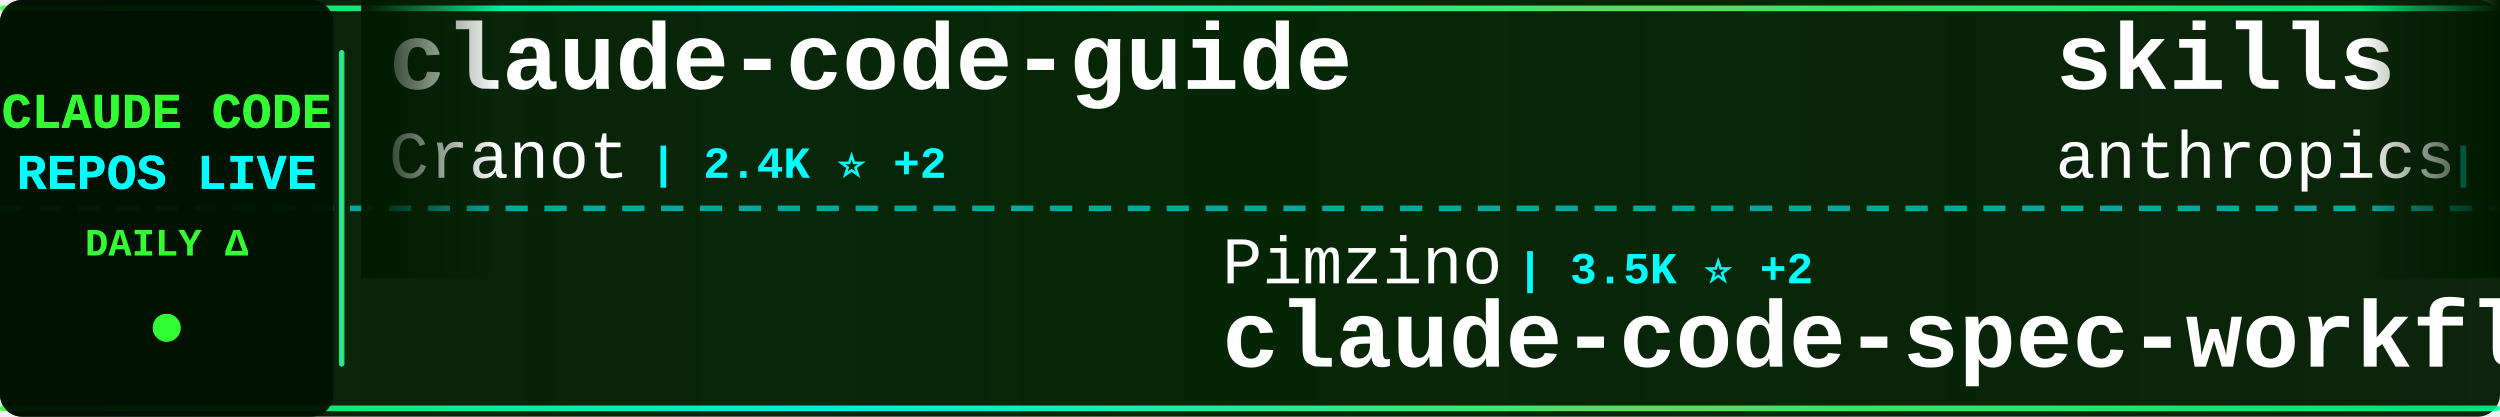
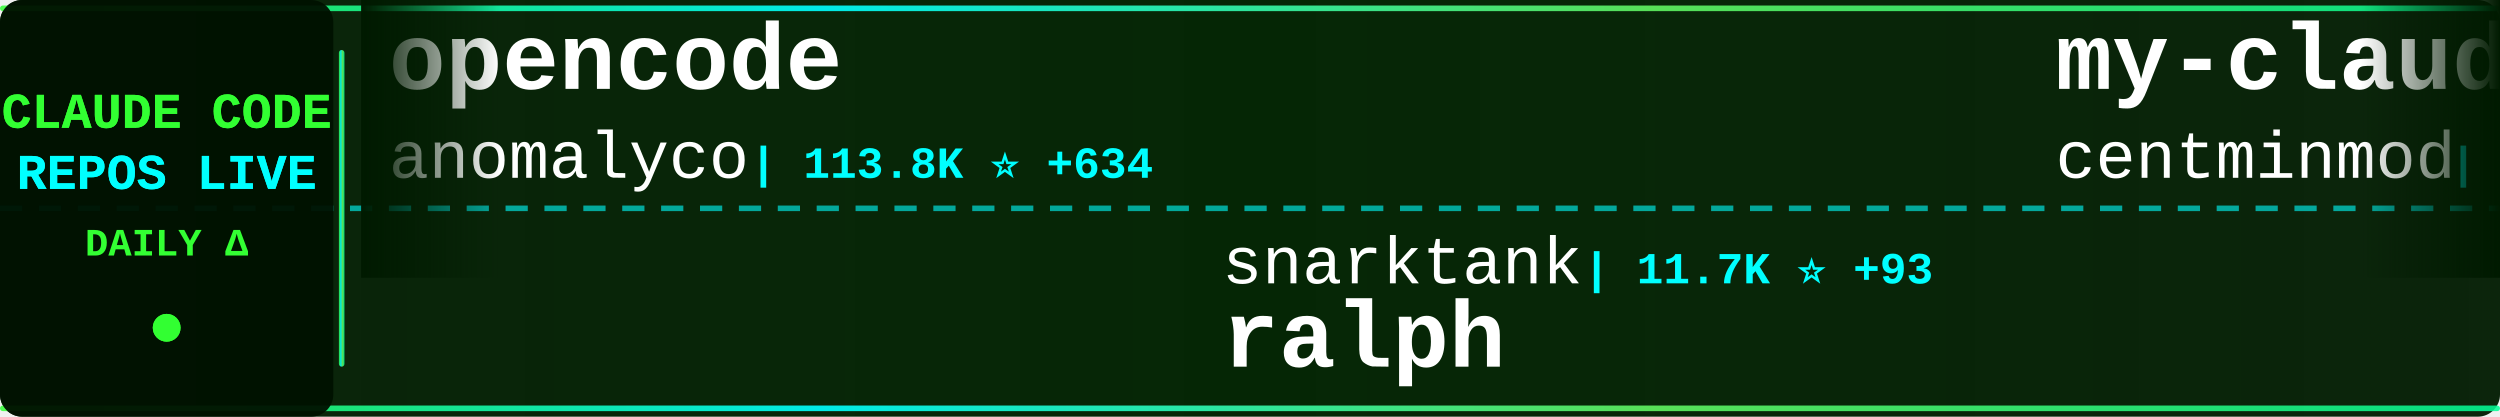
<svg xmlns="http://www.w3.org/2000/svg" width="900" height="150">
  <defs>
    <linearGradient id="tickerBg" x1="0%" y1="0%" x2="100%" y2="0%">
      <stop offset="0%" style="stop-color:#001a00;stop-opacity:0.95" />
      <stop offset="50%" style="stop-color:#002200;stop-opacity:0.98" />
      <stop offset="100%" style="stop-color:#001a00;stop-opacity:0.95" />
    </linearGradient>
    <linearGradient id="borderGrad" x1="0%" y1="0%" x2="100%" y2="0%">
      <stop offset="0%" style="stop-color:#33ff33;stop-opacity:0.85">
        <animate attributeName="stop-opacity" values="0.85;1;0.85" dur="2s" repeatCount="indefinite" />
      </stop>
      <stop offset="33%" style="stop-color:#00ffff;stop-opacity:0.9">
        <animate attributeName="stop-opacity" values="0.9;1;0.9" dur="2.2s" repeatCount="indefinite" />
      </stop>
      <stop offset="66%" style="stop-color:#66ff66;stop-opacity:0.85">
        <animate attributeName="stop-opacity" values="0.85;1;0.85" dur="1.8s" repeatCount="indefinite" />
      </stop>
      <stop offset="100%" style="stop-color:#00ff99;stop-opacity:0.85">
        <animate attributeName="stop-opacity" values="0.85;1;0.85" dur="2s" repeatCount="indefinite" />
      </stop>
    </linearGradient>
    <filter id="textGlow">
      <feGaussianBlur stdDeviation="0.1" result="coloredBlur" />
      <feMerge>
        <feMergeNode in="coloredBlur" />
        <feMergeNode in="SourceGraphic" />
      </feMerge>
    </filter>
    <filter id="metricGlow">
      <feGaussianBlur stdDeviation="0.2" result="coloredBlur" />
      <feMerge>
        <feMergeNode in="coloredBlur" />
        <feMergeNode in="SourceGraphic" />
      </feMerge>
    </filter>
    <linearGradient id="leftFade" x1="0%" y1="0%" x2="100%" y2="0%">
      <stop offset="0%" style="stop-color:#001a00;stop-opacity:1" />
      <stop offset="100%" style="stop-color:#001a00;stop-opacity:0" />
    </linearGradient>
    <linearGradient id="rightFade" x1="0%" y1="0%" x2="100%" y2="0%">
      <stop offset="0%" style="stop-color:#001a00;stop-opacity:0" />
      <stop offset="100%" style="stop-color:#001a00;stop-opacity:1" />
    </linearGradient>
  </defs>
  <rect width="900" height="150" fill="url(#tickerBg)" rx="8" />
  <rect x="0" y="2" width="900" height="2" fill="url(#borderGrad)" rx="1" />
  <rect x="0" y="146" width="900" height="2" fill="url(#borderGrad)" rx="1" />
  <line x1="0" y1="75" x2="900" y2="75" stroke="#00ffff" stroke-width="2" stroke-dasharray="8 6" opacity="0.6" />
  <rect x="0" y="0" width="120" height="150" fill="#001100" opacity="0.95" rx="8" />
  <text x="60" y="46" font-family="'Courier New', monospace" font-size="18" font-weight="bold" fill="#33ff33" text-anchor="middle" filter="url(#textGlow)">
    CLAUDE CODE
  </text>
  <text x="60" y="68" font-family="'Courier New', monospace" font-size="18" font-weight="bold" fill="#00ffff" text-anchor="middle" filter="url(#textGlow)">
    REPOS LIVE
  </text>
  <text x="60" y="92" font-family="'Courier New', monospace" font-size="14" font-weight="bold" fill="#33ff33" text-anchor="middle">
    DAILY Δ
  </text>
  <circle cx="60" cy="118" r="5" fill="#33ff33" filter="url(#metricGlow)">
    <animate attributeName="r" values="4;6;4" dur="1.5s" repeatCount="indefinite" />
    <animate attributeName="opacity" values="0.6;1;0.6" dur="1.5s" repeatCount="indefinite" />
  </circle>
  <rect x="122" y="18" width="2" height="114" fill="url(#borderGrad)" rx="1" />
  <clipPath id="tickerClip">
    <rect x="130" y="0" width="770" height="150" />
  </clipPath>
  <g clip-path="url(#tickerClip)">
    <g id="tickerItems">
      <animateTransform attributeName="transform" attributeType="XML" type="translate" from="0 0" to="-3000 0" dur="54s" repeatCount="indefinite" />
      <g transform="translate(0, 0)">
-         <text x="140" y="32" font-family="'Courier New', monospace" font-size="34" font-weight="bold" fill="#ffffff">claude-code-guide</text>
-         <text x="140" y="64" font-family="'Courier New', monospace" font-size="24" font-weight="normal" fill="#ffffff" opacity="1.0">Cranot</text>
-         <text x="234" y="64" font-family="'Courier New', monospace" font-size="16" font-weight="bold" fill="#00ffff"> | 2.4K ⭐ +2</text>
+         <text x="140" y="32" font-family="'Courier New', monospace" font-size="34" font-weight="bold" fill="#ffffff">opencode</text>
+         <text x="140" y="64" font-family="'Courier New', monospace" font-size="24" font-weight="normal" fill="#ffffff" opacity="1.0">anomalyco</text>
+         <text x="270" y="64" font-family="'Courier New', monospace" font-size="16" font-weight="bold" fill="#00ffff"> | 113.8K ⭐ +634</text>
      </g>
      <g transform="translate(300, 0)">
-         <text x="140" y="102" font-family="'Courier New', monospace" font-size="24" font-weight="normal" fill="#ffffff" opacity="1.0">Pimzino</text>
-         <text x="246" y="102" font-family="'Courier New', monospace" font-size="16" font-weight="bold" fill="#00ffff"> | 3.5K ⭐ +2</text>
-         <text x="140" y="132" font-family="'Courier New', monospace" font-size="34" font-weight="bold" fill="#ffffff">claude-code-spec-workflo...</text>
+         <text x="140" y="102" font-family="'Courier New', monospace" font-size="24" font-weight="normal" fill="#ffffff" opacity="1.0">snarktank</text>
+         <text x="270" y="102" font-family="'Courier New', monospace" font-size="16" font-weight="bold" fill="#00ffff"> | 11.7K ⭐ +93</text>
+         <text x="140" y="132" font-family="'Courier New', monospace" font-size="34" font-weight="bold" fill="#ffffff">ralph</text>
      </g>
      <g transform="translate(600, 0)">
-         <text x="140" y="32" font-family="'Courier New', monospace" font-size="34" font-weight="bold" fill="#ffffff">skills</text>
-         <text x="140" y="64" font-family="'Courier New', monospace" font-size="24" font-weight="normal" fill="#ffffff" opacity="1.0">anthropics</text>
-         <text x="282" y="64" font-family="'Courier New', monospace" font-size="16" font-weight="bold" fill="#00ffff"> | 80.3K ⭐ +799</text>
+         <text x="140" y="32" font-family="'Courier New', monospace" font-size="34" font-weight="bold" fill="#ffffff">my-claude-code-setup</text>
+         <text x="140" y="64" font-family="'Courier New', monospace" font-size="24" font-weight="normal" fill="#ffffff" opacity="1.0">centminmod</text>
+         <text x="282" y="64" font-family="'Courier New', monospace" font-size="16" font-weight="bold" fill="#00ffff"> | 1.9K ⭐ +4</text>
      </g>
      <g transform="translate(900, 0)">
-         <text x="140" y="102" font-family="'Courier New', monospace" font-size="24" font-weight="normal" fill="#ffffff" opacity="1.0">winfunc</text>
-         <text x="246" y="102" font-family="'Courier New', monospace" font-size="16" font-weight="bold" fill="#00ffff"> | 20.7K ⭐ +11</text>
-         <text x="140" y="132" font-family="'Courier New', monospace" font-size="34" font-weight="bold" fill="#ffffff">opcode</text>
+         <text x="140" y="102" font-family="'Courier New', monospace" font-size="24" font-weight="normal" fill="#ffffff" opacity="1.0">EveryInc</text>
+         <text x="258" y="102" font-family="'Courier New', monospace" font-size="16" font-weight="bold" fill="#00ffff"> | 9.7K ⭐ +28</text>
+         <text x="140" y="132" font-family="'Courier New', monospace" font-size="34" font-weight="bold" fill="#ffffff">compound-engineering-plu...</text>
      </g>
      <g transform="translate(1200, 0)">
-         <text x="140" y="32" font-family="'Courier New', monospace" font-size="34" font-weight="bold" fill="#ffffff">idea-claude-code-gui</text>
-         <text x="140" y="64" font-family="'Courier New', monospace" font-size="24" font-weight="normal" fill="#ffffff" opacity="1.0">zhukunpenglinyutong</text>
-         <text x="390" y="64" font-family="'Courier New', monospace" font-size="16" font-weight="bold" fill="#00ffff"> | 1.4K ⭐ +4</text>
+         <text x="140" y="32" font-family="'Courier New', monospace" font-size="34" font-weight="bold" fill="#ffffff">claude-code</text>
+         <text x="140" y="64" font-family="'Courier New', monospace" font-size="24" font-weight="normal" fill="#ffffff" opacity="1.0">anthropics</text>
+         <text x="282" y="64" font-family="'Courier New', monospace" font-size="16" font-weight="bold" fill="#00ffff"> | 72.5K ⭐ +491</text>
      </g>
      <g transform="translate(1500, 0)">
        <text x="140" y="102" font-family="'Courier New', monospace" font-size="24" font-weight="normal" fill="#ffffff" opacity="1.0">anthropics</text>
-         <text x="282" y="102" font-family="'Courier New', monospace" font-size="16" font-weight="bold" fill="#00ffff"> | 1.6K ⭐ +17</text>
-         <text x="140" y="132" font-family="'Courier New', monospace" font-size="34" font-weight="bold" fill="#ffffff">claude-agent-sdk-demos</text>
+         <text x="282" y="102" font-family="'Courier New', monospace" font-size="16" font-weight="bold" fill="#00ffff"> | 5.9K ⭐ +15</text>
+         <text x="140" y="132" font-family="'Courier New', monospace" font-size="34" font-weight="bold" fill="#ffffff">claude-code-action</text>
      </g>
      <g transform="translate(1800, 0)">
-         <text x="140" y="32" font-family="'Courier New', monospace" font-size="34" font-weight="bold" fill="#ffffff">claude-code-base-action</text>
-         <text x="140" y="64" font-family="'Courier New', monospace" font-size="24" font-weight="normal" fill="#ffffff" opacity="1.0">anthropics</text>
-         <text x="282" y="64" font-family="'Courier New', monospace" font-size="16" font-weight="bold" fill="#00ffff"> | 589 ⭐</text>
+         <text x="140" y="32" font-family="'Courier New', monospace" font-size="34" font-weight="bold" fill="#ffffff">claude-code</text>
+         <text x="140" y="64" font-family="'Courier New', monospace" font-size="24" font-weight="normal" fill="#ffffff" opacity="1.0">laravel</text>
+         <text x="246" y="64" font-family="'Courier New', monospace" font-size="16" font-weight="bold" fill="#00ffff"> | 507 ⭐ +1</text>
      </g>
      <g transform="translate(2100, 0)">
-         <text x="140" y="102" font-family="'Courier New', monospace" font-size="24" font-weight="normal" fill="#ffffff" opacity="1.0">Maciek-roboblog</text>
-         <text x="342" y="102" font-family="'Courier New', monospace" font-size="16" font-weight="bold" fill="#00ffff"> | 6.7K ⭐ +15</text>
-         <text x="140" y="132" font-family="'Courier New', monospace" font-size="34" font-weight="bold" fill="#ffffff">Claude-Code-Usage-Monito...</text>
+         <text x="140" y="102" font-family="'Courier New', monospace" font-size="24" font-weight="normal" fill="#ffffff" opacity="1.0">danielmiessler</text>
+         <text x="330" y="102" font-family="'Courier New', monospace" font-size="16" font-weight="bold" fill="#00ffff"> | 9.4K ⭐ +42</text>
+         <text x="140" y="132" font-family="'Courier New', monospace" font-size="34" font-weight="bold" fill="#ffffff">Personal_AI_Infrastructu...</text>
      </g>
      <g transform="translate(2400, 0)">
-         <text x="140" y="32" font-family="'Courier New', monospace" font-size="34" font-weight="bold" fill="#ffffff">claude-code-tips</text>
-         <text x="140" y="64" font-family="'Courier New', monospace" font-size="24" font-weight="normal" fill="#ffffff" opacity="1.0">ykdojo</text>
-         <text x="234" y="64" font-family="'Courier New', monospace" font-size="16" font-weight="bold" fill="#00ffff"> | 3.8K ⭐ +259</text>
+         <text x="140" y="32" font-family="'Courier New', monospace" font-size="34" font-weight="bold" fill="#ffffff">claude-code-my-workflow</text>
+         <text x="140" y="64" font-family="'Courier New', monospace" font-size="24" font-weight="normal" fill="#ffffff" opacity="1.0">pedrohcgs</text>
+         <text x="270" y="64" font-family="'Courier New', monospace" font-size="16" font-weight="bold" fill="#00ffff"> | 499 ⭐ +19</text>
      </g>
      <g transform="translate(2700, 0)">
-         <text x="140" y="102" font-family="'Courier New', monospace" font-size="24" font-weight="normal" fill="#ffffff" opacity="1.0">Yuyz0112</text>
-         <text x="258" y="102" font-family="'Courier New', monospace" font-size="16" font-weight="bold" fill="#00ffff"> | 2.1K ⭐ +4</text>
-         <text x="140" y="132" font-family="'Courier New', monospace" font-size="34" font-weight="bold" fill="#ffffff">claude-code-reverse</text>
+         <text x="140" y="102" font-family="'Courier New', monospace" font-size="24" font-weight="normal" fill="#ffffff" opacity="1.0">kodu-ai</text>
+         <text x="246" y="102" font-family="'Courier New', monospace" font-size="16" font-weight="bold" fill="#00ffff"> | 5.3K ⭐ +1</text>
+         <text x="140" y="132" font-family="'Courier New', monospace" font-size="34" font-weight="bold" fill="#ffffff">claude-coder</text>
      </g>
      <g transform="translate(3000, 0)">
-         <text x="140" y="32" font-family="'Courier New', monospace" font-size="34" font-weight="bold" fill="#ffffff">claude-code-guide</text>
-         <text x="140" y="64" font-family="'Courier New', monospace" font-size="24" font-weight="normal" fill="#ffffff" opacity="1.0">Cranot</text>
-         <text x="234" y="64" font-family="'Courier New', monospace" font-size="16" font-weight="bold" fill="#00ffff"> | 2.4K ⭐ +2</text>
+         <text x="140" y="32" font-family="'Courier New', monospace" font-size="34" font-weight="bold" fill="#ffffff">opencode</text>
+         <text x="140" y="64" font-family="'Courier New', monospace" font-size="24" font-weight="normal" fill="#ffffff" opacity="1.0">anomalyco</text>
+         <text x="270" y="64" font-family="'Courier New', monospace" font-size="16" font-weight="bold" fill="#00ffff"> | 113.8K ⭐ +634</text>
      </g>
      <g transform="translate(3300, 0)">
-         <text x="140" y="102" font-family="'Courier New', monospace" font-size="24" font-weight="normal" fill="#ffffff" opacity="1.0">Pimzino</text>
-         <text x="246" y="102" font-family="'Courier New', monospace" font-size="16" font-weight="bold" fill="#00ffff"> | 3.5K ⭐ +2</text>
-         <text x="140" y="132" font-family="'Courier New', monospace" font-size="34" font-weight="bold" fill="#ffffff">claude-code-spec-workflo...</text>
+         <text x="140" y="102" font-family="'Courier New', monospace" font-size="24" font-weight="normal" fill="#ffffff" opacity="1.0">snarktank</text>
+         <text x="270" y="102" font-family="'Courier New', monospace" font-size="16" font-weight="bold" fill="#00ffff"> | 11.7K ⭐ +93</text>
+         <text x="140" y="132" font-family="'Courier New', monospace" font-size="34" font-weight="bold" fill="#ffffff">ralph</text>
      </g>
      <g transform="translate(3600, 0)">
-         <text x="140" y="32" font-family="'Courier New', monospace" font-size="34" font-weight="bold" fill="#ffffff">skills</text>
-         <text x="140" y="64" font-family="'Courier New', monospace" font-size="24" font-weight="normal" fill="#ffffff" opacity="1.0">anthropics</text>
-         <text x="282" y="64" font-family="'Courier New', monospace" font-size="16" font-weight="bold" fill="#00ffff"> | 80.3K ⭐ +799</text>
+         <text x="140" y="32" font-family="'Courier New', monospace" font-size="34" font-weight="bold" fill="#ffffff">my-claude-code-setup</text>
+         <text x="140" y="64" font-family="'Courier New', monospace" font-size="24" font-weight="normal" fill="#ffffff" opacity="1.0">centminmod</text>
+         <text x="282" y="64" font-family="'Courier New', monospace" font-size="16" font-weight="bold" fill="#00ffff"> | 1.9K ⭐ +4</text>
      </g>
      <g transform="translate(3900, 0)">
-         <text x="140" y="102" font-family="'Courier New', monospace" font-size="24" font-weight="normal" fill="#ffffff" opacity="1.0">winfunc</text>
-         <text x="246" y="102" font-family="'Courier New', monospace" font-size="16" font-weight="bold" fill="#00ffff"> | 20.7K ⭐ +11</text>
-         <text x="140" y="132" font-family="'Courier New', monospace" font-size="34" font-weight="bold" fill="#ffffff">opcode</text>
+         <text x="140" y="102" font-family="'Courier New', monospace" font-size="24" font-weight="normal" fill="#ffffff" opacity="1.0">EveryInc</text>
+         <text x="258" y="102" font-family="'Courier New', monospace" font-size="16" font-weight="bold" fill="#00ffff"> | 9.7K ⭐ +28</text>
+         <text x="140" y="132" font-family="'Courier New', monospace" font-size="34" font-weight="bold" fill="#ffffff">compound-engineering-plu...</text>
      </g>
    </g>
  </g>
  <rect x="130" y="0" width="50" height="100" fill="url(#leftFade)" />
  <rect x="850" y="0" width="50" height="100" fill="url(#rightFade)" />
</svg>
